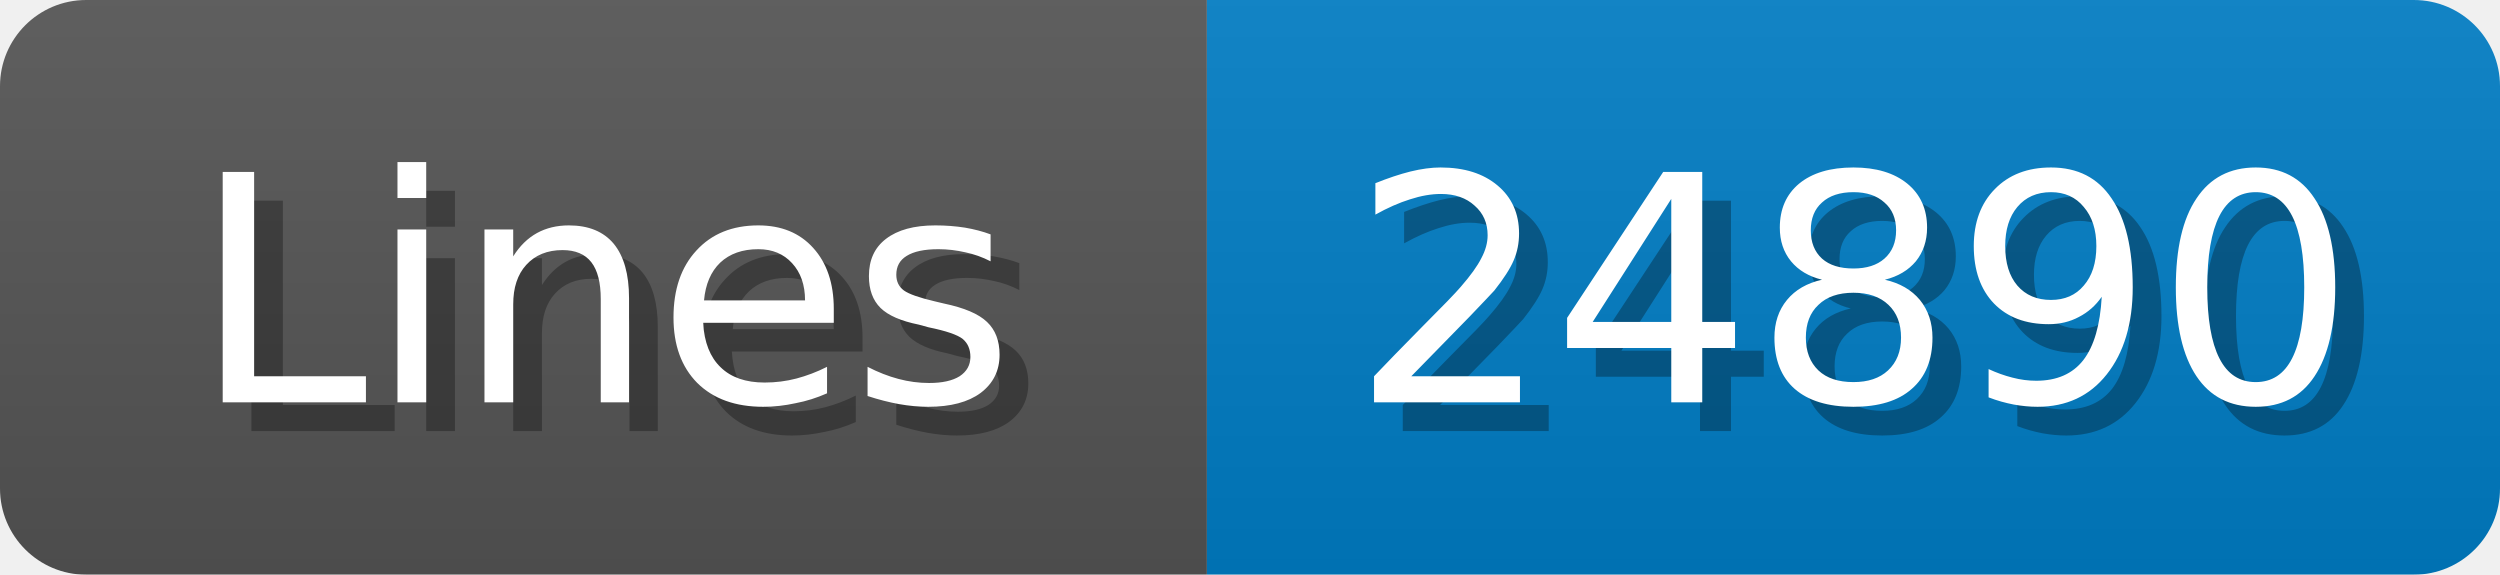
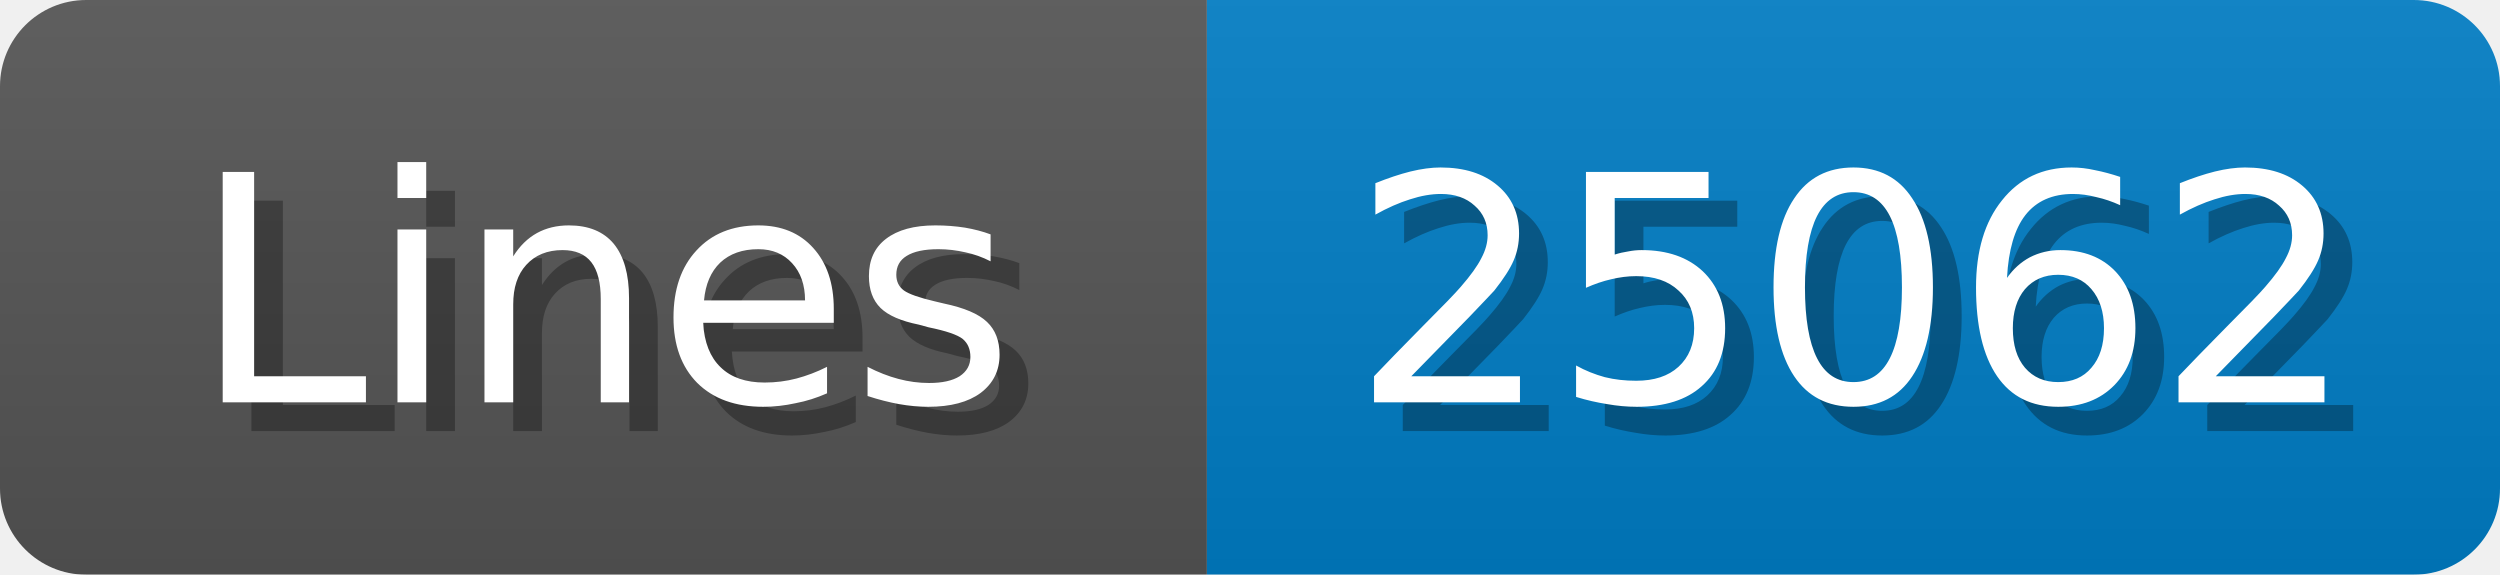
<svg xmlns="http://www.w3.org/2000/svg" width="87" height="20">
  <linearGradient id="b" x2="0" y2="100%">
    <stop offset="0" stop-color="#bbb" stop-opacity=".1" />
    <stop offset="1" stop-opacity=".1" />
  </linearGradient>
  <mask id="anybadge_1">
    <rect width="87" height="20" rx="3" fill="#fff" />
  </mask>
  <g mask="url(#anybadge_1)">
    <path fill="#555" d="M0 0h42v20H0z" />
    <path fill="#007ec6" d="M42 0h45v20H42z" />
    <path fill="url(#b)" d="M0 0h87v20H0z" />
  </g>
  <g fill="#fff" text-anchor="middle" font-family="DejaVu Sans,Verdana,Geneva,sans-serif" font-size="11">
    <text x="22.0" y="15" fill="#010101" fill-opacity=".3">Lines</text>
    <text x="21.0" y="14">Lines</text>
  </g>
  <g fill="#fff" text-anchor="middle" font-family="DejaVu Sans,Verdana,Geneva,sans-serif" font-size="11">
-     <text x="65.5" y="15" fill="#010101" fill-opacity=".3">24890</text>
-     <text x="64.5" y="14">24890</text>
+     <text x="65.5" y="15" fill="#010101" fill-opacity=".3">25062</text>
+     <text x="64.5" y="14">25062</text>
  </g>
</svg>
